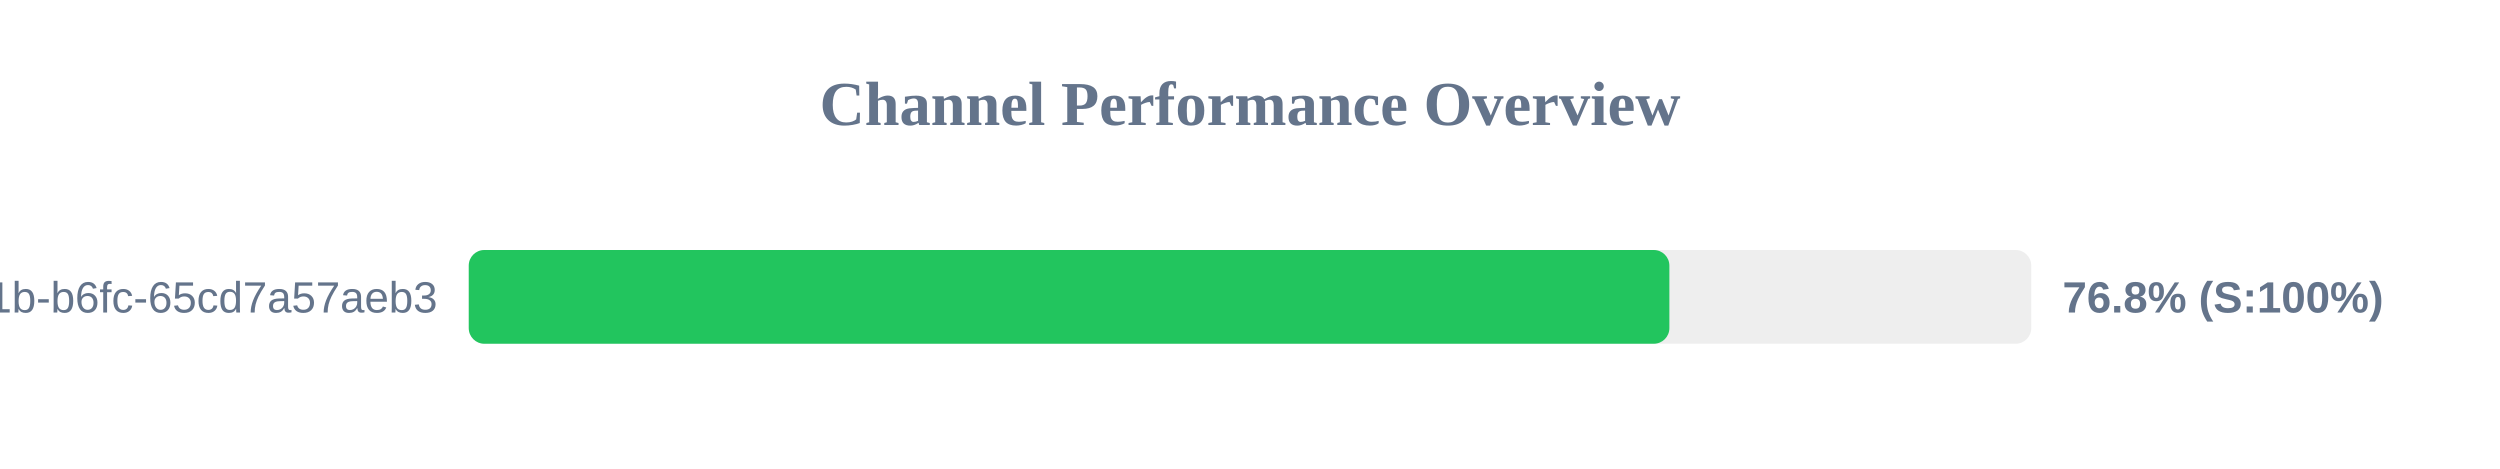
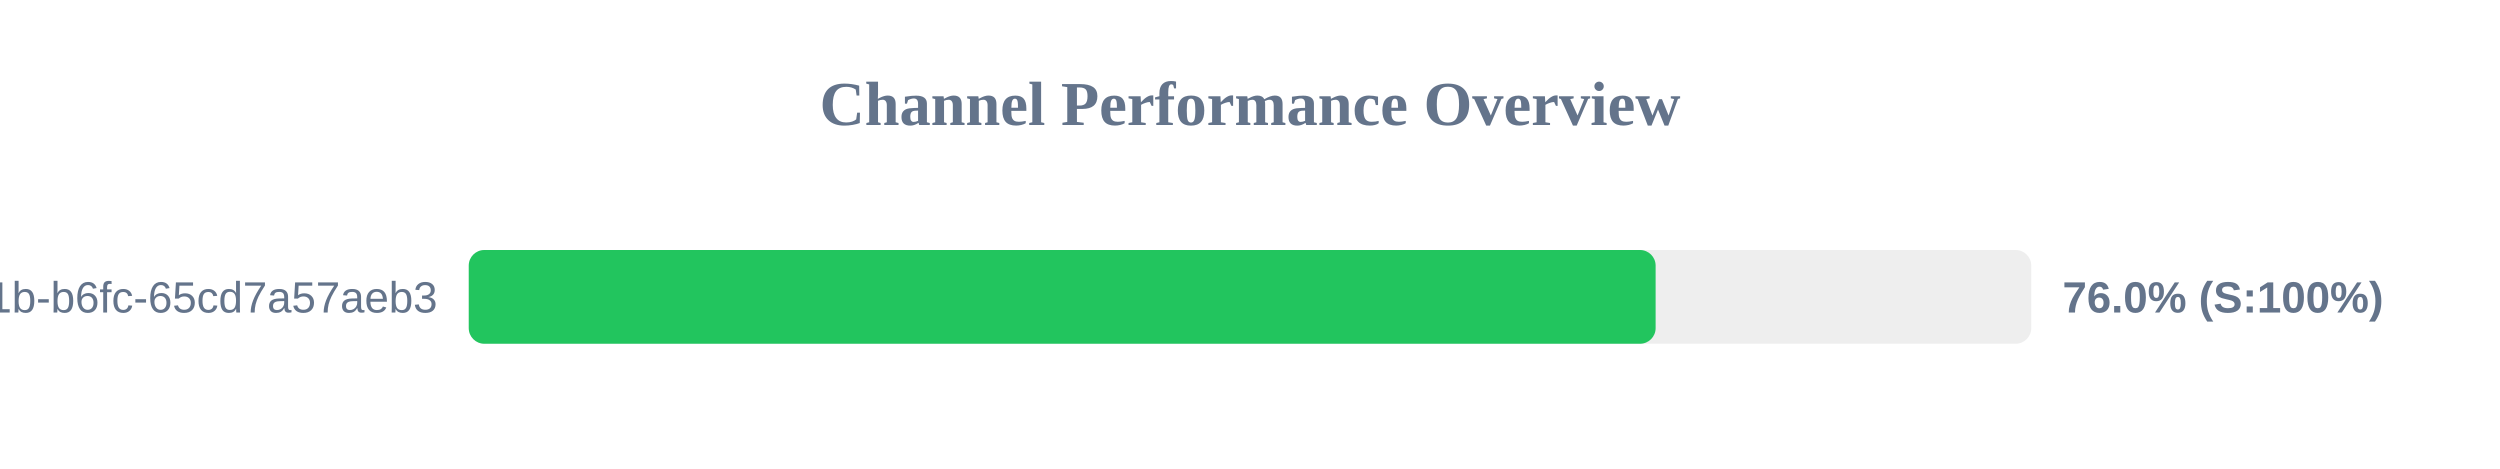
<svg xmlns="http://www.w3.org/2000/svg" width="800" height="150" version="1.1">
  <style>
        .row { font: 14px Arial; fill: #64748b; }
        .score { font: bold 14px Arial; fill: #64748b; }
    </style>
  <text x="400" y="40" text-anchor="middle" font-size="20px" font-weight="bold" fill="#64748b">Channel Performance Overview</text>
  <rect x="150" y="80" width="500" height="30" fill="#eee" rx="5" />
-   <rect x="150" y="80" width="384.2" height="30" fill="#22c55e" rx="5" />
+   <rect x="150" y="80" width="379.8" height="30" fill="#22c55e" rx="5" />
  <text x="140" y="100" text-anchor="end" class="row">?uuid=9c859345-959f-491b-b6fc-65cd7a57aeb3</text>
-   <text x="660" y="100" text-anchor="start" class="score">76.8% (S:100%)</text>
+   <text x="660" y="100" text-anchor="start" class="score">76.0% (S:100%)</text>
</svg>
